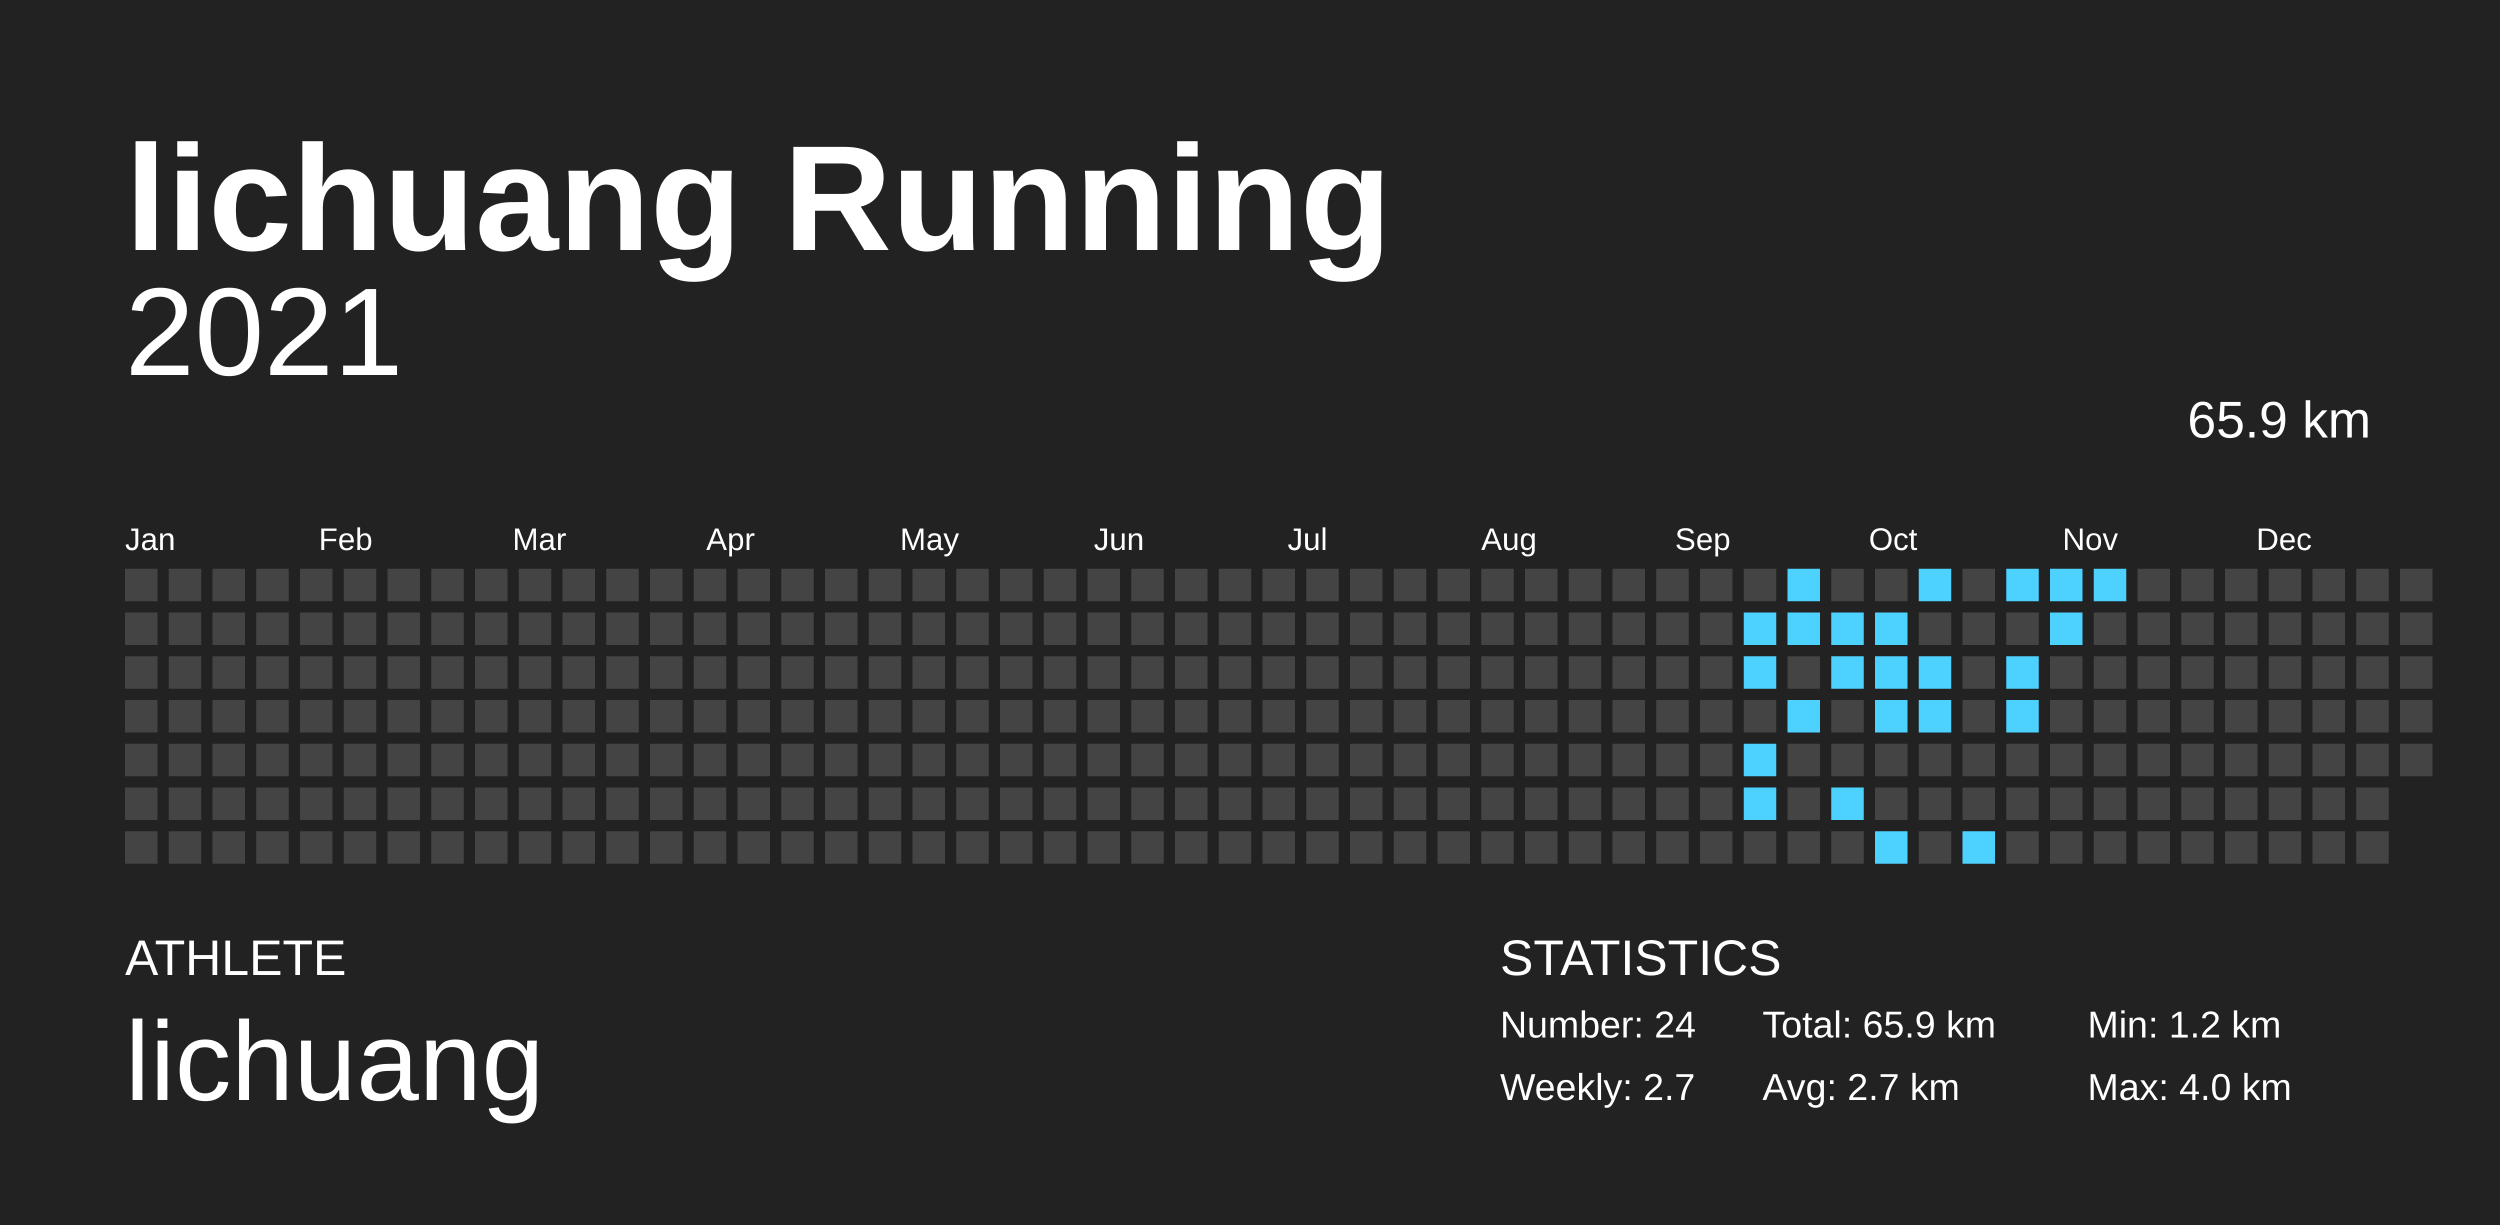
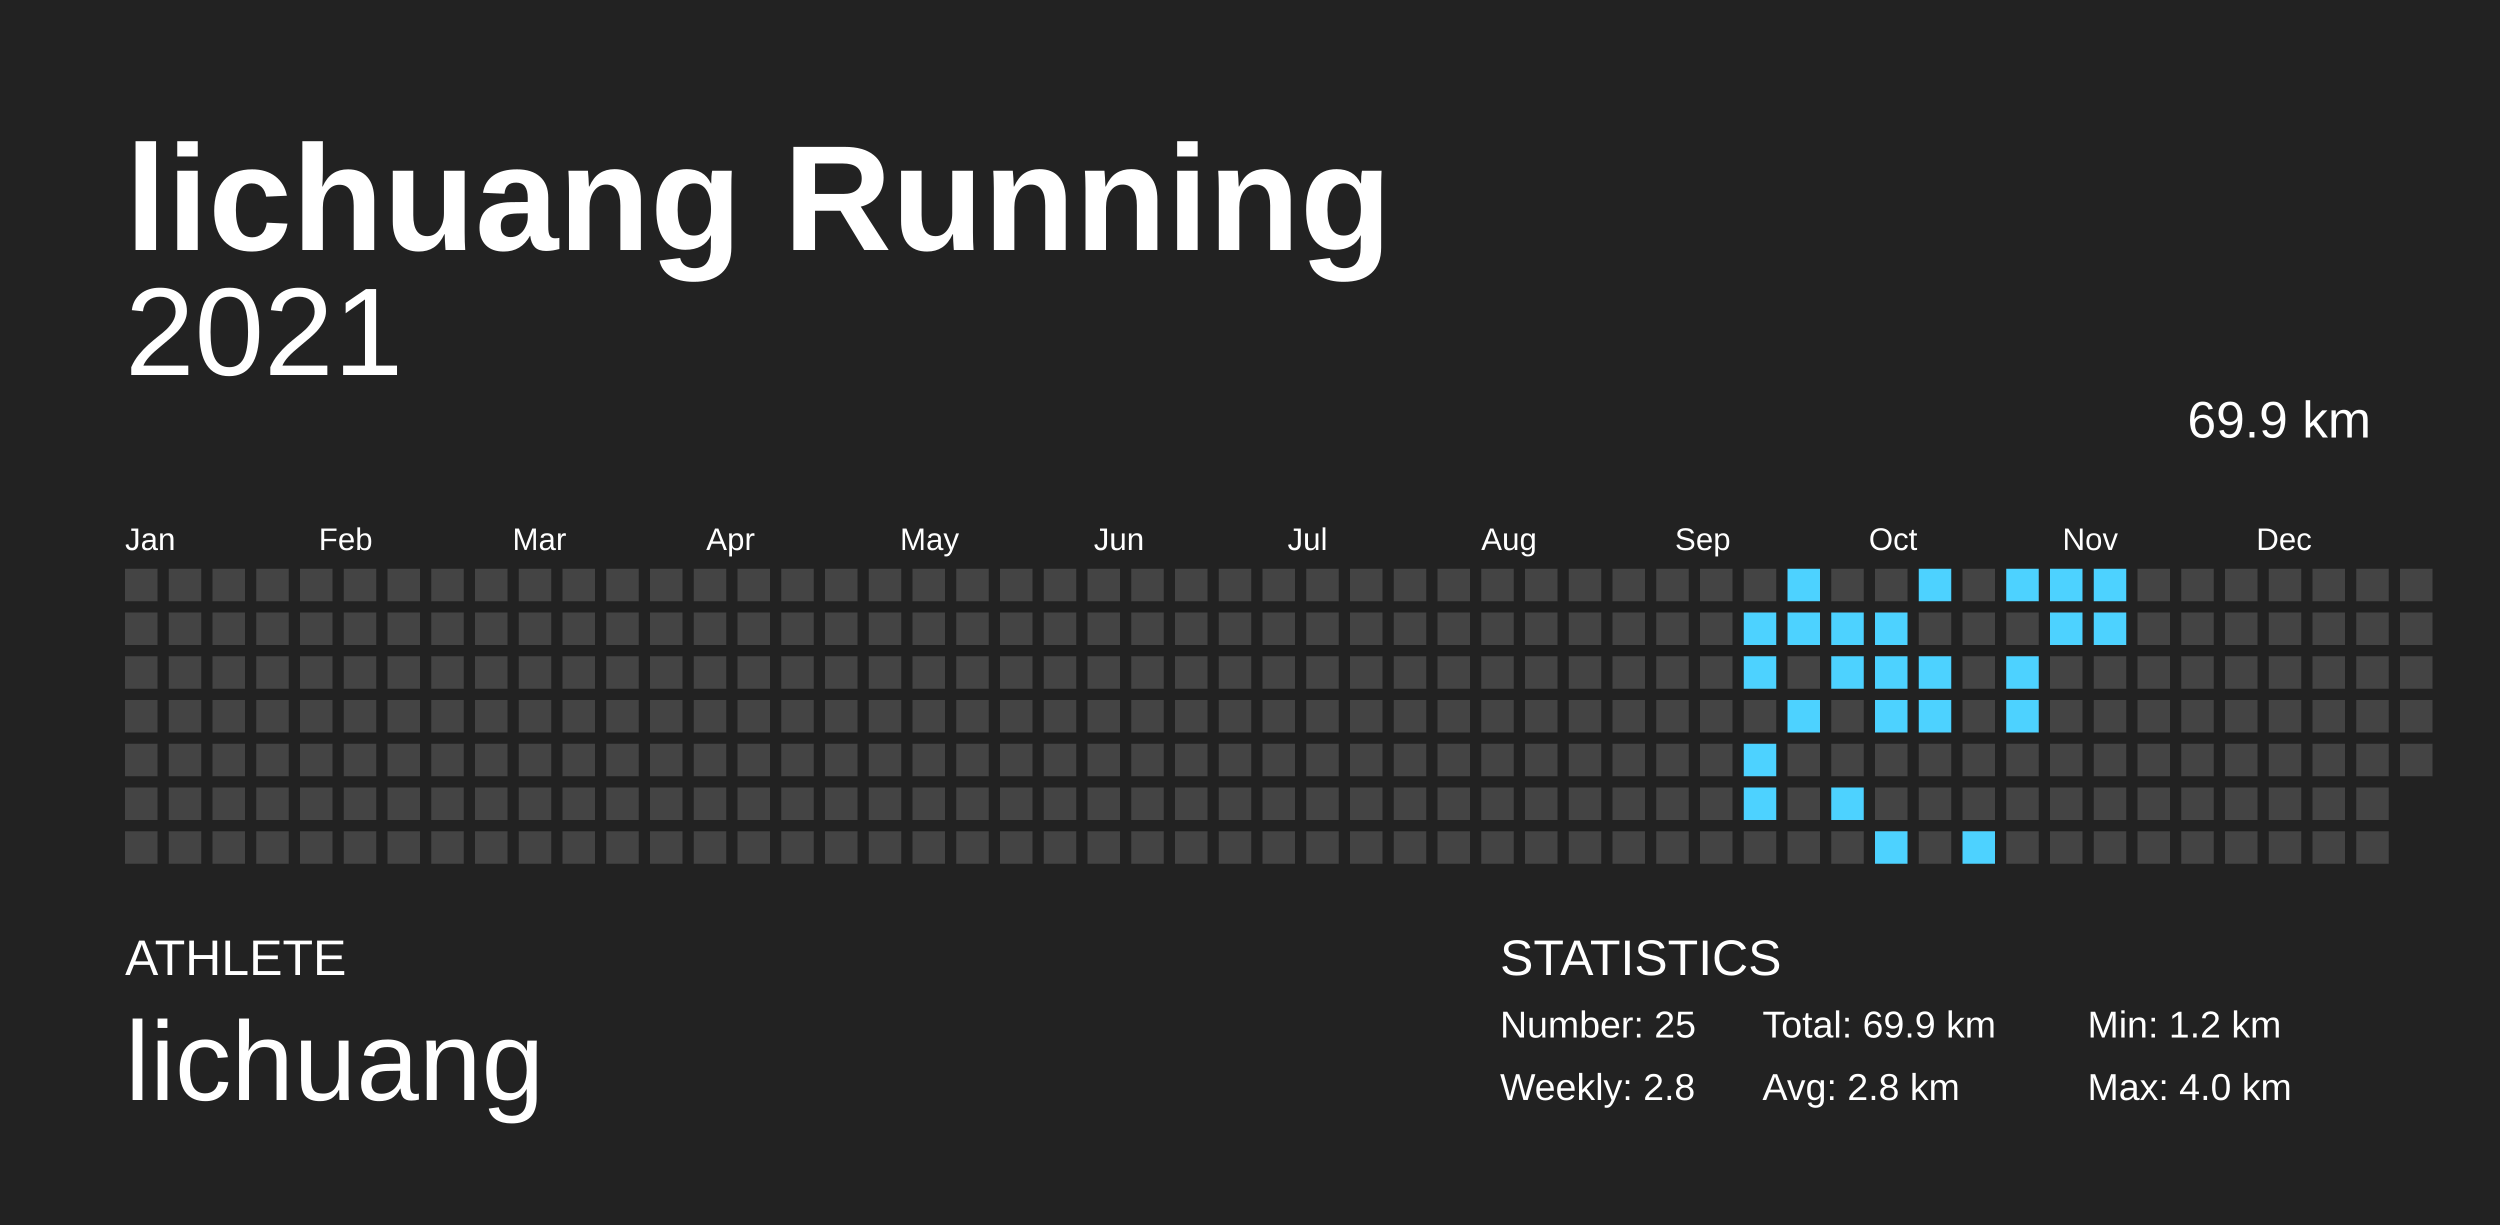
<svg xmlns="http://www.w3.org/2000/svg" baseProfile="full" height="98mm" version="1.1" viewBox="0,0,200,98" width="200mm">
  <defs />
  <rect fill="#222222" height="98" width="200" x="0" y="0" />
  <text fill="#FFFFFF" style="font-size:12px; font-family:Arial; font-weight:bold;" x="10" y="20">lichuang Running</text>
  <text fill="#FFFFFF" style="font-size:4px; font-family:Arial" x="10" y="78">ATHLETE</text>
  <text fill="#FFFFFF" style="font-size:9px; font-family:Arial" x="10" y="88">lichuang</text>
  <text fill="#FFFFFF" style="font-size:4px; font-family:Arial" x="120" y="78">STATISTICS</text>
-   <text fill="#FFFFFF" style="font-size:3px; font-family:Arial" x="120" y="83">Number: 24</text>
-   <text fill="#FFFFFF" style="font-size:3px; font-family:Arial" x="120" y="88">Weekly: 2.7</text>
-   <text fill="#FFFFFF" style="font-size:3px; font-family:Arial" x="141" y="83">Total: 65.9 km</text>
-   <text fill="#FFFFFF" style="font-size:3px; font-family:Arial" x="141" y="88">Avg: 2.7 km</text>
+   <text fill="#FFFFFF" style="font-size:3px; font-family:Arial" x="120" y="83">Number: 25</text>
+   <text fill="#FFFFFF" style="font-size:3px; font-family:Arial" x="120" y="88">Weekly: 2.8</text>
+   <text fill="#FFFFFF" style="font-size:3px; font-family:Arial" x="141" y="83">Total: 69.9 km</text>
+   <text fill="#FFFFFF" style="font-size:3px; font-family:Arial" x="141" y="88">Avg: 2.8 km</text>
  <text fill="#FFFFFF" style="font-size:3px; font-family:Arial" x="167" y="83">Min: 1.2 km</text>
  <text fill="#FFFFFF" style="font-size:3px; font-family:Arial" x="167" y="88">Max: 4.0 km</text>
  <text alignment-baseline="hanging" fill="#FFFFFF" style="font-size:10.0px; font-family:Arial;" x="10" y="30">2021</text>
-   <text alignment-baseline="hanging" fill="#FFFFFF" style="font-size:4.125px; font-family:Arial;" x="175" y="35">65.9 km</text>
+   <text alignment-baseline="hanging" fill="#FFFFFF" style="font-size:4.125px; font-family:Arial;" x="175" y="35">69.9 km</text>
  <text fill="#FFFFFF" style="font-size:2.5px; font-family:Arial" x="10.0" y="44">Jan</text>
  <text fill="#FFFFFF" style="font-size:2.5px; font-family:Arial" x="25.5" y="44">Feb</text>
  <text fill="#FFFFFF" style="font-size:2.5px; font-family:Arial" x="41.0" y="44">Mar</text>
  <text fill="#FFFFFF" style="font-size:2.5px; font-family:Arial" x="56.5" y="44">Apr</text>
  <text fill="#FFFFFF" style="font-size:2.5px; font-family:Arial" x="72.0" y="44">May</text>
  <text fill="#FFFFFF" style="font-size:2.5px; font-family:Arial" x="87.5" y="44">Jun</text>
  <text fill="#FFFFFF" style="font-size:2.5px; font-family:Arial" x="103.0" y="44">Jul</text>
  <text fill="#FFFFFF" style="font-size:2.5px; font-family:Arial" x="118.5" y="44">Aug</text>
  <text fill="#FFFFFF" style="font-size:2.5px; font-family:Arial" x="134.0" y="44">Sep</text>
  <text fill="#FFFFFF" style="font-size:2.5px; font-family:Arial" x="149.5" y="44">Oct</text>
  <text fill="#FFFFFF" style="font-size:2.5px; font-family:Arial" x="165.0" y="44">Nov</text>
  <text fill="#FFFFFF" style="font-size:2.5px; font-family:Arial" x="180.5" y="44">Dec</text>
  <rect fill="#444444" height="2.6" width="2.6" x="10.0" y="45.5" />
  <rect fill="#444444" height="2.6" width="2.6" x="10.0" y="49.0" />
  <rect fill="#444444" height="2.6" width="2.6" x="10.0" y="52.5" />
  <rect fill="#444444" height="2.6" width="2.6" x="10.0" y="56.0" />
  <rect fill="#444444" height="2.6" width="2.6" x="10.0" y="59.5" />
  <rect fill="#444444" height="2.6" width="2.6" x="10.0" y="63.0" />
  <rect fill="#444444" height="2.6" width="2.6" x="10.0" y="66.5" />
  <rect fill="#444444" height="2.6" width="2.6" x="13.5" y="45.5" />
  <rect fill="#444444" height="2.6" width="2.6" x="13.5" y="49.0" />
  <rect fill="#444444" height="2.6" width="2.6" x="13.5" y="52.5" />
  <rect fill="#444444" height="2.6" width="2.6" x="13.5" y="56.0" />
  <rect fill="#444444" height="2.6" width="2.6" x="13.5" y="59.5" />
  <rect fill="#444444" height="2.6" width="2.6" x="13.5" y="63.0" />
  <rect fill="#444444" height="2.6" width="2.6" x="13.5" y="66.5" />
  <rect fill="#444444" height="2.6" width="2.6" x="17.0" y="45.5" />
  <rect fill="#444444" height="2.6" width="2.6" x="17.0" y="49.0" />
  <rect fill="#444444" height="2.6" width="2.6" x="17.0" y="52.5" />
  <rect fill="#444444" height="2.6" width="2.6" x="17.0" y="56.0" />
  <rect fill="#444444" height="2.6" width="2.6" x="17.0" y="59.5" />
  <rect fill="#444444" height="2.6" width="2.6" x="17.0" y="63.0" />
  <rect fill="#444444" height="2.6" width="2.6" x="17.0" y="66.5" />
  <rect fill="#444444" height="2.6" width="2.6" x="20.5" y="45.5" />
  <rect fill="#444444" height="2.6" width="2.6" x="20.5" y="49.0" />
  <rect fill="#444444" height="2.6" width="2.6" x="20.5" y="52.5" />
  <rect fill="#444444" height="2.6" width="2.6" x="20.5" y="56.0" />
  <rect fill="#444444" height="2.6" width="2.6" x="20.5" y="59.5" />
  <rect fill="#444444" height="2.6" width="2.6" x="20.5" y="63.0" />
  <rect fill="#444444" height="2.6" width="2.6" x="20.5" y="66.5" />
  <rect fill="#444444" height="2.6" width="2.6" x="24.0" y="45.5" />
  <rect fill="#444444" height="2.6" width="2.6" x="24.0" y="49.0" />
  <rect fill="#444444" height="2.6" width="2.6" x="24.0" y="52.5" />
  <rect fill="#444444" height="2.6" width="2.6" x="24.0" y="56.0" />
  <rect fill="#444444" height="2.6" width="2.6" x="24.0" y="59.5" />
  <rect fill="#444444" height="2.6" width="2.6" x="24.0" y="63.0" />
  <rect fill="#444444" height="2.6" width="2.6" x="24.0" y="66.5" />
  <rect fill="#444444" height="2.6" width="2.6" x="27.5" y="45.5" />
  <rect fill="#444444" height="2.6" width="2.6" x="27.5" y="49.0" />
  <rect fill="#444444" height="2.6" width="2.6" x="27.5" y="52.5" />
  <rect fill="#444444" height="2.6" width="2.6" x="27.5" y="56.0" />
  <rect fill="#444444" height="2.6" width="2.6" x="27.5" y="59.5" />
  <rect fill="#444444" height="2.6" width="2.6" x="27.5" y="63.0" />
  <rect fill="#444444" height="2.6" width="2.6" x="27.5" y="66.5" />
  <rect fill="#444444" height="2.6" width="2.6" x="31.0" y="45.5" />
  <rect fill="#444444" height="2.6" width="2.6" x="31.0" y="49.0" />
  <rect fill="#444444" height="2.6" width="2.6" x="31.0" y="52.5" />
  <rect fill="#444444" height="2.6" width="2.6" x="31.0" y="56.0" />
  <rect fill="#444444" height="2.6" width="2.6" x="31.0" y="59.5" />
  <rect fill="#444444" height="2.6" width="2.6" x="31.0" y="63.0" />
  <rect fill="#444444" height="2.6" width="2.6" x="31.0" y="66.5" />
  <rect fill="#444444" height="2.6" width="2.6" x="34.5" y="45.5" />
  <rect fill="#444444" height="2.6" width="2.6" x="34.5" y="49.0" />
  <rect fill="#444444" height="2.6" width="2.6" x="34.5" y="52.5" />
  <rect fill="#444444" height="2.6" width="2.6" x="34.5" y="56.0" />
  <rect fill="#444444" height="2.6" width="2.6" x="34.5" y="59.5" />
  <rect fill="#444444" height="2.6" width="2.6" x="34.5" y="63.0" />
  <rect fill="#444444" height="2.6" width="2.6" x="34.5" y="66.5" />
  <rect fill="#444444" height="2.6" width="2.6" x="38.0" y="45.5" />
  <rect fill="#444444" height="2.6" width="2.6" x="38.0" y="49.0" />
  <rect fill="#444444" height="2.6" width="2.6" x="38.0" y="52.5" />
  <rect fill="#444444" height="2.6" width="2.6" x="38.0" y="56.0" />
  <rect fill="#444444" height="2.6" width="2.6" x="38.0" y="59.5" />
  <rect fill="#444444" height="2.6" width="2.6" x="38.0" y="63.0" />
  <rect fill="#444444" height="2.6" width="2.6" x="38.0" y="66.5" />
  <rect fill="#444444" height="2.6" width="2.6" x="41.5" y="45.5" />
  <rect fill="#444444" height="2.6" width="2.6" x="41.5" y="49.0" />
  <rect fill="#444444" height="2.6" width="2.6" x="41.5" y="52.5" />
  <rect fill="#444444" height="2.6" width="2.6" x="41.5" y="56.0" />
  <rect fill="#444444" height="2.6" width="2.6" x="41.5" y="59.5" />
  <rect fill="#444444" height="2.6" width="2.6" x="41.5" y="63.0" />
  <rect fill="#444444" height="2.6" width="2.6" x="41.5" y="66.5" />
  <rect fill="#444444" height="2.6" width="2.6" x="45.0" y="45.5" />
  <rect fill="#444444" height="2.6" width="2.6" x="45.0" y="49.0" />
  <rect fill="#444444" height="2.6" width="2.6" x="45.0" y="52.5" />
  <rect fill="#444444" height="2.6" width="2.6" x="45.0" y="56.0" />
  <rect fill="#444444" height="2.6" width="2.6" x="45.0" y="59.5" />
  <rect fill="#444444" height="2.6" width="2.6" x="45.0" y="63.0" />
  <rect fill="#444444" height="2.6" width="2.6" x="45.0" y="66.5" />
  <rect fill="#444444" height="2.6" width="2.6" x="48.5" y="45.5" />
  <rect fill="#444444" height="2.6" width="2.6" x="48.5" y="49.0" />
  <rect fill="#444444" height="2.6" width="2.6" x="48.5" y="52.5" />
  <rect fill="#444444" height="2.6" width="2.6" x="48.5" y="56.0" />
  <rect fill="#444444" height="2.6" width="2.6" x="48.5" y="59.5" />
  <rect fill="#444444" height="2.6" width="2.6" x="48.5" y="63.0" />
  <rect fill="#444444" height="2.6" width="2.6" x="48.5" y="66.5" />
  <rect fill="#444444" height="2.6" width="2.6" x="52.0" y="45.5" />
  <rect fill="#444444" height="2.6" width="2.6" x="52.0" y="49.0" />
  <rect fill="#444444" height="2.6" width="2.6" x="52.0" y="52.5" />
  <rect fill="#444444" height="2.6" width="2.6" x="52.0" y="56.0" />
  <rect fill="#444444" height="2.6" width="2.6" x="52.0" y="59.5" />
  <rect fill="#444444" height="2.6" width="2.6" x="52.0" y="63.0" />
  <rect fill="#444444" height="2.6" width="2.6" x="52.0" y="66.5" />
  <rect fill="#444444" height="2.6" width="2.6" x="55.5" y="45.5" />
  <rect fill="#444444" height="2.6" width="2.6" x="55.5" y="49.0" />
  <rect fill="#444444" height="2.6" width="2.6" x="55.5" y="52.5" />
  <rect fill="#444444" height="2.6" width="2.6" x="55.5" y="56.0" />
  <rect fill="#444444" height="2.6" width="2.6" x="55.5" y="59.5" />
  <rect fill="#444444" height="2.6" width="2.6" x="55.5" y="63.0" />
  <rect fill="#444444" height="2.6" width="2.6" x="55.5" y="66.5" />
  <rect fill="#444444" height="2.6" width="2.6" x="59.0" y="45.5" />
  <rect fill="#444444" height="2.6" width="2.6" x="59.0" y="49.0" />
  <rect fill="#444444" height="2.6" width="2.6" x="59.0" y="52.5" />
  <rect fill="#444444" height="2.6" width="2.6" x="59.0" y="56.0" />
  <rect fill="#444444" height="2.6" width="2.6" x="59.0" y="59.5" />
  <rect fill="#444444" height="2.6" width="2.6" x="59.0" y="63.0" />
  <rect fill="#444444" height="2.6" width="2.6" x="59.0" y="66.5" />
  <rect fill="#444444" height="2.6" width="2.6" x="62.5" y="45.5" />
  <rect fill="#444444" height="2.6" width="2.6" x="62.5" y="49.0" />
  <rect fill="#444444" height="2.6" width="2.6" x="62.5" y="52.5" />
  <rect fill="#444444" height="2.6" width="2.6" x="62.5" y="56.0" />
  <rect fill="#444444" height="2.6" width="2.6" x="62.5" y="59.5" />
  <rect fill="#444444" height="2.6" width="2.6" x="62.5" y="63.0" />
  <rect fill="#444444" height="2.6" width="2.6" x="62.5" y="66.5" />
  <rect fill="#444444" height="2.6" width="2.6" x="66.0" y="45.5" />
  <rect fill="#444444" height="2.6" width="2.6" x="66.0" y="49.0" />
  <rect fill="#444444" height="2.6" width="2.6" x="66.0" y="52.5" />
  <rect fill="#444444" height="2.6" width="2.6" x="66.0" y="56.0" />
  <rect fill="#444444" height="2.6" width="2.6" x="66.0" y="59.5" />
  <rect fill="#444444" height="2.6" width="2.6" x="66.0" y="63.0" />
  <rect fill="#444444" height="2.6" width="2.6" x="66.0" y="66.5" />
  <rect fill="#444444" height="2.6" width="2.6" x="69.5" y="45.5" />
  <rect fill="#444444" height="2.6" width="2.6" x="69.5" y="49.0" />
  <rect fill="#444444" height="2.6" width="2.6" x="69.5" y="52.5" />
  <rect fill="#444444" height="2.6" width="2.6" x="69.5" y="56.0" />
  <rect fill="#444444" height="2.6" width="2.6" x="69.5" y="59.5" />
  <rect fill="#444444" height="2.6" width="2.6" x="69.5" y="63.0" />
  <rect fill="#444444" height="2.6" width="2.6" x="69.5" y="66.5" />
  <rect fill="#444444" height="2.6" width="2.6" x="73.0" y="45.5" />
  <rect fill="#444444" height="2.6" width="2.6" x="73.0" y="49.0" />
  <rect fill="#444444" height="2.6" width="2.6" x="73.0" y="52.5" />
  <rect fill="#444444" height="2.6" width="2.6" x="73.0" y="56.0" />
  <rect fill="#444444" height="2.6" width="2.6" x="73.0" y="59.5" />
  <rect fill="#444444" height="2.6" width="2.6" x="73.0" y="63.0" />
  <rect fill="#444444" height="2.6" width="2.6" x="73.0" y="66.5" />
  <rect fill="#444444" height="2.6" width="2.6" x="76.5" y="45.5" />
  <rect fill="#444444" height="2.6" width="2.6" x="76.5" y="49.0" />
  <rect fill="#444444" height="2.6" width="2.6" x="76.5" y="52.5" />
  <rect fill="#444444" height="2.6" width="2.6" x="76.5" y="56.0" />
  <rect fill="#444444" height="2.6" width="2.6" x="76.5" y="59.5" />
  <rect fill="#444444" height="2.6" width="2.6" x="76.5" y="63.0" />
  <rect fill="#444444" height="2.6" width="2.6" x="76.5" y="66.5" />
  <rect fill="#444444" height="2.6" width="2.6" x="80.0" y="45.5" />
  <rect fill="#444444" height="2.6" width="2.6" x="80.0" y="49.0" />
  <rect fill="#444444" height="2.6" width="2.6" x="80.0" y="52.5" />
  <rect fill="#444444" height="2.6" width="2.6" x="80.0" y="56.0" />
  <rect fill="#444444" height="2.6" width="2.6" x="80.0" y="59.5" />
  <rect fill="#444444" height="2.6" width="2.6" x="80.0" y="63.0" />
  <rect fill="#444444" height="2.6" width="2.6" x="80.0" y="66.5" />
  <rect fill="#444444" height="2.6" width="2.6" x="83.5" y="45.5" />
  <rect fill="#444444" height="2.6" width="2.6" x="83.5" y="49.0" />
  <rect fill="#444444" height="2.6" width="2.6" x="83.5" y="52.5" />
  <rect fill="#444444" height="2.6" width="2.6" x="83.5" y="56.0" />
  <rect fill="#444444" height="2.6" width="2.6" x="83.5" y="59.5" />
  <rect fill="#444444" height="2.6" width="2.6" x="83.5" y="63.0" />
  <rect fill="#444444" height="2.6" width="2.6" x="83.5" y="66.5" />
  <rect fill="#444444" height="2.6" width="2.6" x="87.0" y="45.5" />
  <rect fill="#444444" height="2.6" width="2.6" x="87.0" y="49.0" />
  <rect fill="#444444" height="2.6" width="2.6" x="87.0" y="52.5" />
  <rect fill="#444444" height="2.6" width="2.6" x="87.0" y="56.0" />
  <rect fill="#444444" height="2.6" width="2.6" x="87.0" y="59.5" />
  <rect fill="#444444" height="2.6" width="2.6" x="87.0" y="63.0" />
  <rect fill="#444444" height="2.6" width="2.6" x="87.0" y="66.5" />
  <rect fill="#444444" height="2.6" width="2.6" x="90.5" y="45.5" />
  <rect fill="#444444" height="2.6" width="2.6" x="90.5" y="49.0" />
  <rect fill="#444444" height="2.6" width="2.6" x="90.5" y="52.5" />
  <rect fill="#444444" height="2.6" width="2.6" x="90.5" y="56.0" />
  <rect fill="#444444" height="2.6" width="2.6" x="90.5" y="59.5" />
  <rect fill="#444444" height="2.6" width="2.6" x="90.5" y="63.0" />
  <rect fill="#444444" height="2.6" width="2.6" x="90.5" y="66.5" />
  <rect fill="#444444" height="2.6" width="2.6" x="94.0" y="45.5" />
  <rect fill="#444444" height="2.6" width="2.6" x="94.0" y="49.0" />
  <rect fill="#444444" height="2.6" width="2.6" x="94.0" y="52.5" />
  <rect fill="#444444" height="2.6" width="2.6" x="94.0" y="56.0" />
  <rect fill="#444444" height="2.6" width="2.6" x="94.0" y="59.5" />
  <rect fill="#444444" height="2.6" width="2.6" x="94.0" y="63.0" />
  <rect fill="#444444" height="2.6" width="2.6" x="94.0" y="66.5" />
  <rect fill="#444444" height="2.6" width="2.6" x="97.5" y="45.5" />
  <rect fill="#444444" height="2.6" width="2.6" x="97.5" y="49.0" />
  <rect fill="#444444" height="2.6" width="2.6" x="97.5" y="52.5" />
  <rect fill="#444444" height="2.6" width="2.6" x="97.5" y="56.0" />
  <rect fill="#444444" height="2.6" width="2.6" x="97.5" y="59.5" />
  <rect fill="#444444" height="2.6" width="2.6" x="97.5" y="63.0" />
  <rect fill="#444444" height="2.6" width="2.6" x="97.5" y="66.5" />
  <rect fill="#444444" height="2.6" width="2.6" x="101.0" y="45.5" />
  <rect fill="#444444" height="2.6" width="2.6" x="101.0" y="49.0" />
  <rect fill="#444444" height="2.6" width="2.6" x="101.0" y="52.5" />
  <rect fill="#444444" height="2.6" width="2.6" x="101.0" y="56.0" />
  <rect fill="#444444" height="2.6" width="2.6" x="101.0" y="59.5" />
  <rect fill="#444444" height="2.6" width="2.6" x="101.0" y="63.0" />
  <rect fill="#444444" height="2.6" width="2.6" x="101.0" y="66.5" />
  <rect fill="#444444" height="2.6" width="2.6" x="104.5" y="45.5" />
  <rect fill="#444444" height="2.6" width="2.6" x="104.5" y="49.0" />
  <rect fill="#444444" height="2.6" width="2.6" x="104.5" y="52.5" />
  <rect fill="#444444" height="2.6" width="2.6" x="104.5" y="56.0" />
  <rect fill="#444444" height="2.6" width="2.6" x="104.5" y="59.5" />
  <rect fill="#444444" height="2.6" width="2.6" x="104.5" y="63.0" />
  <rect fill="#444444" height="2.6" width="2.6" x="104.5" y="66.5" />
  <rect fill="#444444" height="2.6" width="2.6" x="108.0" y="45.5" />
  <rect fill="#444444" height="2.6" width="2.6" x="108.0" y="49.0" />
  <rect fill="#444444" height="2.6" width="2.6" x="108.0" y="52.5" />
  <rect fill="#444444" height="2.6" width="2.6" x="108.0" y="56.0" />
  <rect fill="#444444" height="2.6" width="2.6" x="108.0" y="59.5" />
  <rect fill="#444444" height="2.6" width="2.6" x="108.0" y="63.0" />
  <rect fill="#444444" height="2.6" width="2.6" x="108.0" y="66.5" />
  <rect fill="#444444" height="2.6" width="2.6" x="111.5" y="45.5" />
  <rect fill="#444444" height="2.6" width="2.6" x="111.5" y="49.0" />
  <rect fill="#444444" height="2.6" width="2.6" x="111.5" y="52.5" />
  <rect fill="#444444" height="2.6" width="2.6" x="111.5" y="56.0" />
  <rect fill="#444444" height="2.6" width="2.6" x="111.5" y="59.5" />
  <rect fill="#444444" height="2.6" width="2.6" x="111.5" y="63.0" />
  <rect fill="#444444" height="2.6" width="2.6" x="111.5" y="66.5" />
  <rect fill="#444444" height="2.6" width="2.6" x="115.0" y="45.5" />
  <rect fill="#444444" height="2.6" width="2.6" x="115.0" y="49.0" />
  <rect fill="#444444" height="2.6" width="2.6" x="115.0" y="52.5" />
  <rect fill="#444444" height="2.6" width="2.6" x="115.0" y="56.0" />
  <rect fill="#444444" height="2.6" width="2.6" x="115.0" y="59.5" />
  <rect fill="#444444" height="2.6" width="2.6" x="115.0" y="63.0" />
  <rect fill="#444444" height="2.6" width="2.6" x="115.0" y="66.5" />
  <rect fill="#444444" height="2.6" width="2.6" x="118.5" y="45.5" />
  <rect fill="#444444" height="2.6" width="2.6" x="118.5" y="49.0" />
  <rect fill="#444444" height="2.6" width="2.6" x="118.5" y="52.5" />
  <rect fill="#444444" height="2.6" width="2.6" x="118.5" y="56.0" />
  <rect fill="#444444" height="2.6" width="2.6" x="118.5" y="59.5" />
  <rect fill="#444444" height="2.6" width="2.6" x="118.5" y="63.0" />
  <rect fill="#444444" height="2.6" width="2.6" x="118.5" y="66.5" />
  <rect fill="#444444" height="2.6" width="2.6" x="122.0" y="45.5" />
  <rect fill="#444444" height="2.6" width="2.6" x="122.0" y="49.0" />
  <rect fill="#444444" height="2.6" width="2.6" x="122.0" y="52.5" />
  <rect fill="#444444" height="2.6" width="2.6" x="122.0" y="56.0" />
  <rect fill="#444444" height="2.6" width="2.6" x="122.0" y="59.5" />
  <rect fill="#444444" height="2.6" width="2.6" x="122.0" y="63.0" />
  <rect fill="#444444" height="2.6" width="2.6" x="122.0" y="66.5" />
  <rect fill="#444444" height="2.6" width="2.6" x="125.5" y="45.5" />
  <rect fill="#444444" height="2.6" width="2.6" x="125.5" y="49.0" />
  <rect fill="#444444" height="2.6" width="2.6" x="125.5" y="52.5" />
  <rect fill="#444444" height="2.6" width="2.6" x="125.5" y="56.0" />
  <rect fill="#444444" height="2.6" width="2.6" x="125.5" y="59.5" />
  <rect fill="#444444" height="2.6" width="2.6" x="125.5" y="63.0" />
  <rect fill="#444444" height="2.6" width="2.6" x="125.5" y="66.5" />
  <rect fill="#444444" height="2.6" width="2.6" x="129.0" y="45.5" />
  <rect fill="#444444" height="2.6" width="2.6" x="129.0" y="49.0" />
  <rect fill="#444444" height="2.6" width="2.6" x="129.0" y="52.5" />
  <rect fill="#444444" height="2.6" width="2.6" x="129.0" y="56.0" />
  <rect fill="#444444" height="2.6" width="2.6" x="129.0" y="59.5" />
  <rect fill="#444444" height="2.6" width="2.6" x="129.0" y="63.0" />
  <rect fill="#444444" height="2.6" width="2.6" x="129.0" y="66.5" />
  <rect fill="#444444" height="2.6" width="2.6" x="132.5" y="45.5" />
  <rect fill="#444444" height="2.6" width="2.6" x="132.5" y="49.0" />
  <rect fill="#444444" height="2.6" width="2.6" x="132.5" y="52.5" />
  <rect fill="#444444" height="2.6" width="2.6" x="132.5" y="56.0" />
  <rect fill="#444444" height="2.6" width="2.6" x="132.5" y="59.5" />
  <rect fill="#444444" height="2.6" width="2.6" x="132.5" y="63.0" />
  <rect fill="#444444" height="2.6" width="2.6" x="132.5" y="66.5" />
  <rect fill="#444444" height="2.6" width="2.6" x="136.0" y="45.5" />
  <rect fill="#444444" height="2.6" width="2.6" x="136.0" y="49.0" />
  <rect fill="#444444" height="2.6" width="2.6" x="136.0" y="52.5" />
  <rect fill="#444444" height="2.6" width="2.6" x="136.0" y="56.0" />
  <rect fill="#444444" height="2.6" width="2.6" x="136.0" y="59.5" />
  <rect fill="#444444" height="2.6" width="2.6" x="136.0" y="63.0" />
  <rect fill="#444444" height="2.6" width="2.6" x="136.0" y="66.5" />
  <rect fill="#444444" height="2.6" width="2.6" x="139.5" y="45.5" />
  <rect fill="#4dd2ff" height="2.6" width="2.6" x="139.5" y="49.0" />
  <rect fill="#4dd2ff" height="2.6" width="2.6" x="139.5" y="52.5" />
  <rect fill="#444444" height="2.6" width="2.6" x="139.5" y="56.0" />
  <rect fill="#4dd2ff" height="2.6" width="2.6" x="139.5" y="59.5" />
  <rect fill="#4dd2ff" height="2.6" width="2.6" x="139.5" y="63.0" />
  <rect fill="#444444" height="2.6" width="2.6" x="139.5" y="66.5" />
  <rect fill="#4dd2ff" height="2.6" width="2.6" x="143.0" y="45.5" />
  <rect fill="#4dd2ff" height="2.6" width="2.6" x="143.0" y="49.0" />
  <rect fill="#444444" height="2.6" width="2.6" x="143.0" y="52.5" />
  <rect fill="#4dd2ff" height="2.6" width="2.6" x="143.0" y="56.0" />
  <rect fill="#444444" height="2.6" width="2.6" x="143.0" y="59.5" />
  <rect fill="#444444" height="2.6" width="2.6" x="143.0" y="63.0" />
  <rect fill="#444444" height="2.6" width="2.6" x="143.0" y="66.5" />
  <rect fill="#444444" height="2.6" width="2.6" x="146.5" y="45.5" />
  <rect fill="#4dd2ff" height="2.6" width="2.6" x="146.5" y="49.0" />
  <rect fill="#4dd2ff" height="2.6" width="2.6" x="146.5" y="52.5" />
  <rect fill="#444444" height="2.6" width="2.6" x="146.5" y="56.0" />
  <rect fill="#444444" height="2.6" width="2.6" x="146.5" y="59.5" />
  <rect fill="#4dd2ff" height="2.6" width="2.6" x="146.5" y="63.0" />
  <rect fill="#444444" height="2.6" width="2.6" x="146.5" y="66.5" />
  <rect fill="#444444" height="2.6" width="2.6" x="150.0" y="45.5" />
  <rect fill="#4dd2ff" height="2.6" width="2.6" x="150.0" y="49.0" />
  <rect fill="#4dd2ff" height="2.6" width="2.6" x="150.0" y="52.5" />
  <rect fill="#4dd2ff" height="2.6" width="2.6" x="150.0" y="56.0" />
  <rect fill="#444444" height="2.6" width="2.6" x="150.0" y="59.5" />
  <rect fill="#444444" height="2.6" width="2.6" x="150.0" y="63.0" />
  <rect fill="#4dd2ff" height="2.6" width="2.6" x="150.0" y="66.5" />
  <rect fill="#4dd2ff" height="2.6" width="2.6" x="153.5" y="45.5" />
  <rect fill="#444444" height="2.6" width="2.6" x="153.5" y="49.0" />
  <rect fill="#4dd2ff" height="2.6" width="2.6" x="153.5" y="52.5" />
  <rect fill="#4dd2ff" height="2.6" width="2.6" x="153.5" y="56.0" />
  <rect fill="#444444" height="2.6" width="2.6" x="153.5" y="59.5" />
  <rect fill="#444444" height="2.6" width="2.6" x="153.5" y="63.0" />
  <rect fill="#444444" height="2.6" width="2.6" x="153.5" y="66.5" />
  <rect fill="#444444" height="2.6" width="2.6" x="157.0" y="45.5" />
  <rect fill="#444444" height="2.6" width="2.6" x="157.0" y="49.0" />
  <rect fill="#444444" height="2.6" width="2.6" x="157.0" y="52.5" />
  <rect fill="#444444" height="2.6" width="2.6" x="157.0" y="56.0" />
  <rect fill="#444444" height="2.6" width="2.6" x="157.0" y="59.5" />
  <rect fill="#444444" height="2.6" width="2.6" x="157.0" y="63.0" />
  <rect fill="#4dd2ff" height="2.6" width="2.6" x="157.0" y="66.5" />
  <rect fill="#4dd2ff" height="2.6" width="2.6" x="160.5" y="45.5" />
  <rect fill="#444444" height="2.6" width="2.6" x="160.5" y="49.0" />
  <rect fill="#4dd2ff" height="2.6" width="2.6" x="160.5" y="52.5" />
  <rect fill="#4dd2ff" height="2.6" width="2.6" x="160.5" y="56.0" />
  <rect fill="#444444" height="2.6" width="2.6" x="160.5" y="59.5" />
  <rect fill="#444444" height="2.6" width="2.6" x="160.5" y="63.0" />
  <rect fill="#444444" height="2.6" width="2.6" x="160.5" y="66.5" />
  <rect fill="#4dd2ff" height="2.6" width="2.6" x="164.0" y="45.5" />
  <rect fill="#4dd2ff" height="2.6" width="2.6" x="164.0" y="49.0" />
  <rect fill="#444444" height="2.6" width="2.6" x="164.0" y="52.5" />
  <rect fill="#444444" height="2.6" width="2.6" x="164.0" y="56.0" />
  <rect fill="#444444" height="2.6" width="2.6" x="164.0" y="59.5" />
  <rect fill="#444444" height="2.6" width="2.6" x="164.0" y="63.0" />
  <rect fill="#444444" height="2.6" width="2.6" x="164.0" y="66.5" />
  <rect fill="#4dd2ff" height="2.6" width="2.6" x="167.5" y="45.5" />
-   <rect fill="#444444" height="2.6" width="2.6" x="167.5" y="49.0" />
+   <rect fill="#4dd2ff" height="2.6" width="2.6" x="167.5" y="49.0" />
  <rect fill="#444444" height="2.6" width="2.6" x="167.5" y="52.5" />
  <rect fill="#444444" height="2.6" width="2.6" x="167.5" y="56.0" />
  <rect fill="#444444" height="2.6" width="2.6" x="167.5" y="59.5" />
  <rect fill="#444444" height="2.6" width="2.6" x="167.5" y="63.0" />
  <rect fill="#444444" height="2.6" width="2.6" x="167.5" y="66.5" />
  <rect fill="#444444" height="2.6" width="2.6" x="171.0" y="45.5" />
  <rect fill="#444444" height="2.6" width="2.6" x="171.0" y="49.0" />
  <rect fill="#444444" height="2.6" width="2.6" x="171.0" y="52.5" />
  <rect fill="#444444" height="2.6" width="2.6" x="171.0" y="56.0" />
  <rect fill="#444444" height="2.6" width="2.6" x="171.0" y="59.5" />
  <rect fill="#444444" height="2.6" width="2.6" x="171.0" y="63.0" />
  <rect fill="#444444" height="2.6" width="2.6" x="171.0" y="66.5" />
  <rect fill="#444444" height="2.6" width="2.6" x="174.5" y="45.5" />
  <rect fill="#444444" height="2.6" width="2.6" x="174.5" y="49.0" />
  <rect fill="#444444" height="2.6" width="2.6" x="174.5" y="52.5" />
  <rect fill="#444444" height="2.6" width="2.6" x="174.5" y="56.0" />
  <rect fill="#444444" height="2.6" width="2.6" x="174.5" y="59.5" />
  <rect fill="#444444" height="2.6" width="2.6" x="174.5" y="63.0" />
  <rect fill="#444444" height="2.6" width="2.6" x="174.5" y="66.5" />
  <rect fill="#444444" height="2.6" width="2.6" x="178.0" y="45.5" />
  <rect fill="#444444" height="2.6" width="2.6" x="178.0" y="49.0" />
  <rect fill="#444444" height="2.6" width="2.6" x="178.0" y="52.5" />
  <rect fill="#444444" height="2.6" width="2.6" x="178.0" y="56.0" />
  <rect fill="#444444" height="2.6" width="2.6" x="178.0" y="59.5" />
  <rect fill="#444444" height="2.6" width="2.6" x="178.0" y="63.0" />
  <rect fill="#444444" height="2.6" width="2.6" x="178.0" y="66.5" />
  <rect fill="#444444" height="2.6" width="2.6" x="181.5" y="45.5" />
  <rect fill="#444444" height="2.6" width="2.6" x="181.5" y="49.0" />
  <rect fill="#444444" height="2.6" width="2.6" x="181.5" y="52.5" />
  <rect fill="#444444" height="2.6" width="2.6" x="181.5" y="56.0" />
  <rect fill="#444444" height="2.6" width="2.6" x="181.5" y="59.5" />
  <rect fill="#444444" height="2.6" width="2.6" x="181.5" y="63.0" />
  <rect fill="#444444" height="2.6" width="2.6" x="181.5" y="66.5" />
  <rect fill="#444444" height="2.6" width="2.6" x="185.0" y="45.5" />
  <rect fill="#444444" height="2.6" width="2.6" x="185.0" y="49.0" />
  <rect fill="#444444" height="2.6" width="2.6" x="185.0" y="52.5" />
  <rect fill="#444444" height="2.6" width="2.6" x="185.0" y="56.0" />
  <rect fill="#444444" height="2.6" width="2.6" x="185.0" y="59.5" />
  <rect fill="#444444" height="2.6" width="2.6" x="185.0" y="63.0" />
  <rect fill="#444444" height="2.6" width="2.6" x="185.0" y="66.5" />
  <rect fill="#444444" height="2.6" width="2.6" x="188.5" y="45.5" />
  <rect fill="#444444" height="2.6" width="2.6" x="188.5" y="49.0" />
  <rect fill="#444444" height="2.6" width="2.6" x="188.5" y="52.5" />
  <rect fill="#444444" height="2.6" width="2.6" x="188.5" y="56.0" />
  <rect fill="#444444" height="2.6" width="2.6" x="188.5" y="59.5" />
  <rect fill="#444444" height="2.6" width="2.6" x="188.5" y="63.0" />
  <rect fill="#444444" height="2.6" width="2.6" x="188.5" y="66.5" />
  <rect fill="#444444" height="2.6" width="2.6" x="192.0" y="45.5" />
  <rect fill="#444444" height="2.6" width="2.6" x="192.0" y="49.0" />
  <rect fill="#444444" height="2.6" width="2.6" x="192.0" y="52.5" />
  <rect fill="#444444" height="2.6" width="2.6" x="192.0" y="56.0" />
  <rect fill="#444444" height="2.6" width="2.6" x="192.0" y="59.5" />
</svg>
